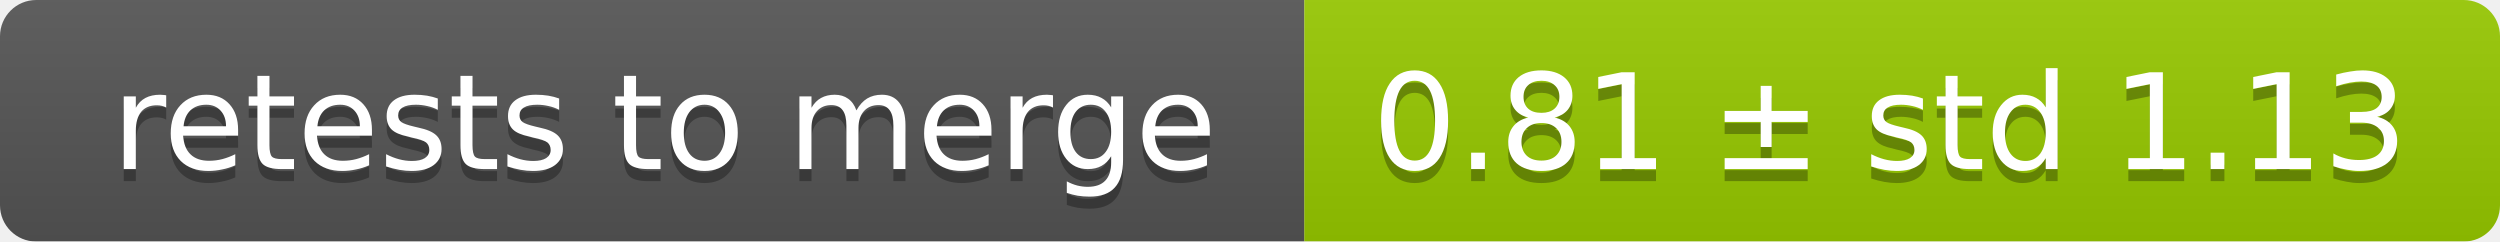
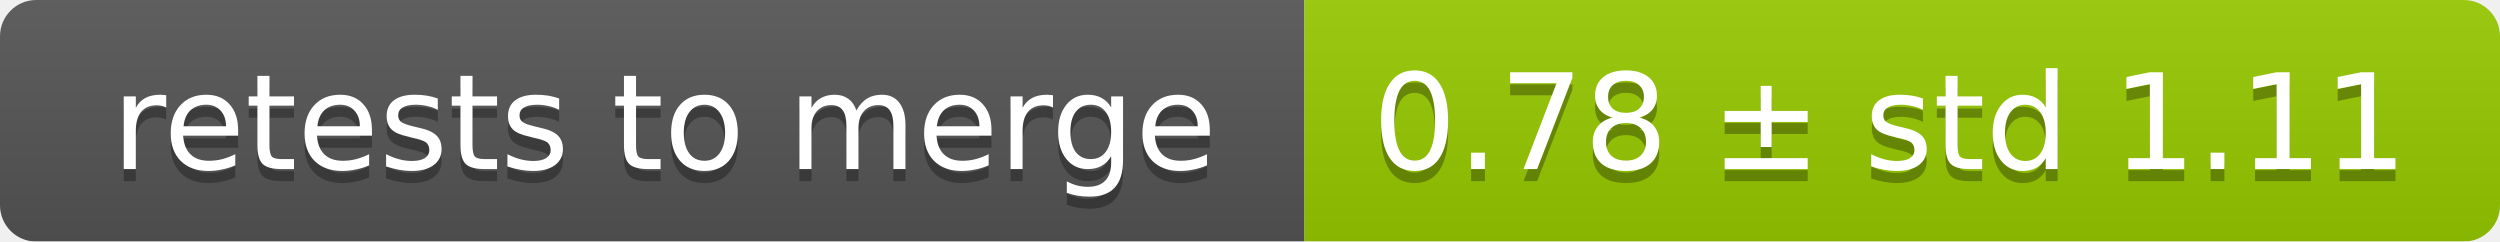
<svg xmlns="http://www.w3.org/2000/svg" width="207" height="20">
  <linearGradient id="smooth" x2="0" y2="100%">
    <stop offset="0" stop-color="#bbb" stop-opacity=".1" />
    <stop offset="1" stop-opacity=".1" />
  </linearGradient>
  <mask id="round">
    <rect width="207" height="20" rx="3" fill="#fff" />
  </mask>
  <g mask="url(#round)">
    <rect width="108" height="20" fill="#555" />
    <rect x="108" width="99" height="20" fill="#97ca00" />
    <rect width="207" height="20" fill="url(#smooth)" />
  </g>
  <g fill="#fff" text-anchor="middle" font-family="DejaVu Sans,Verdana,Geneva,sans-serif" font-size="11">
    <text x="55" y="15" fill="#010101" fill-opacity=".3">retests to merge</text>
    <text x="55" y="14">retests to merge</text>
-     <text x="156.5" y="15" fill="#010101" fill-opacity=".3">0.81 ± std 1.13</text>
-     <text x="156.5" y="14">0.81 ± std 1.13</text>
+     <text x="156.5" y="15" fill="#010101" fill-opacity=".3">0.78 ± std 1.11</text>
+     <text x="156.5" y="14">0.78 ± std 1.11</text>
  </g>
</svg>
